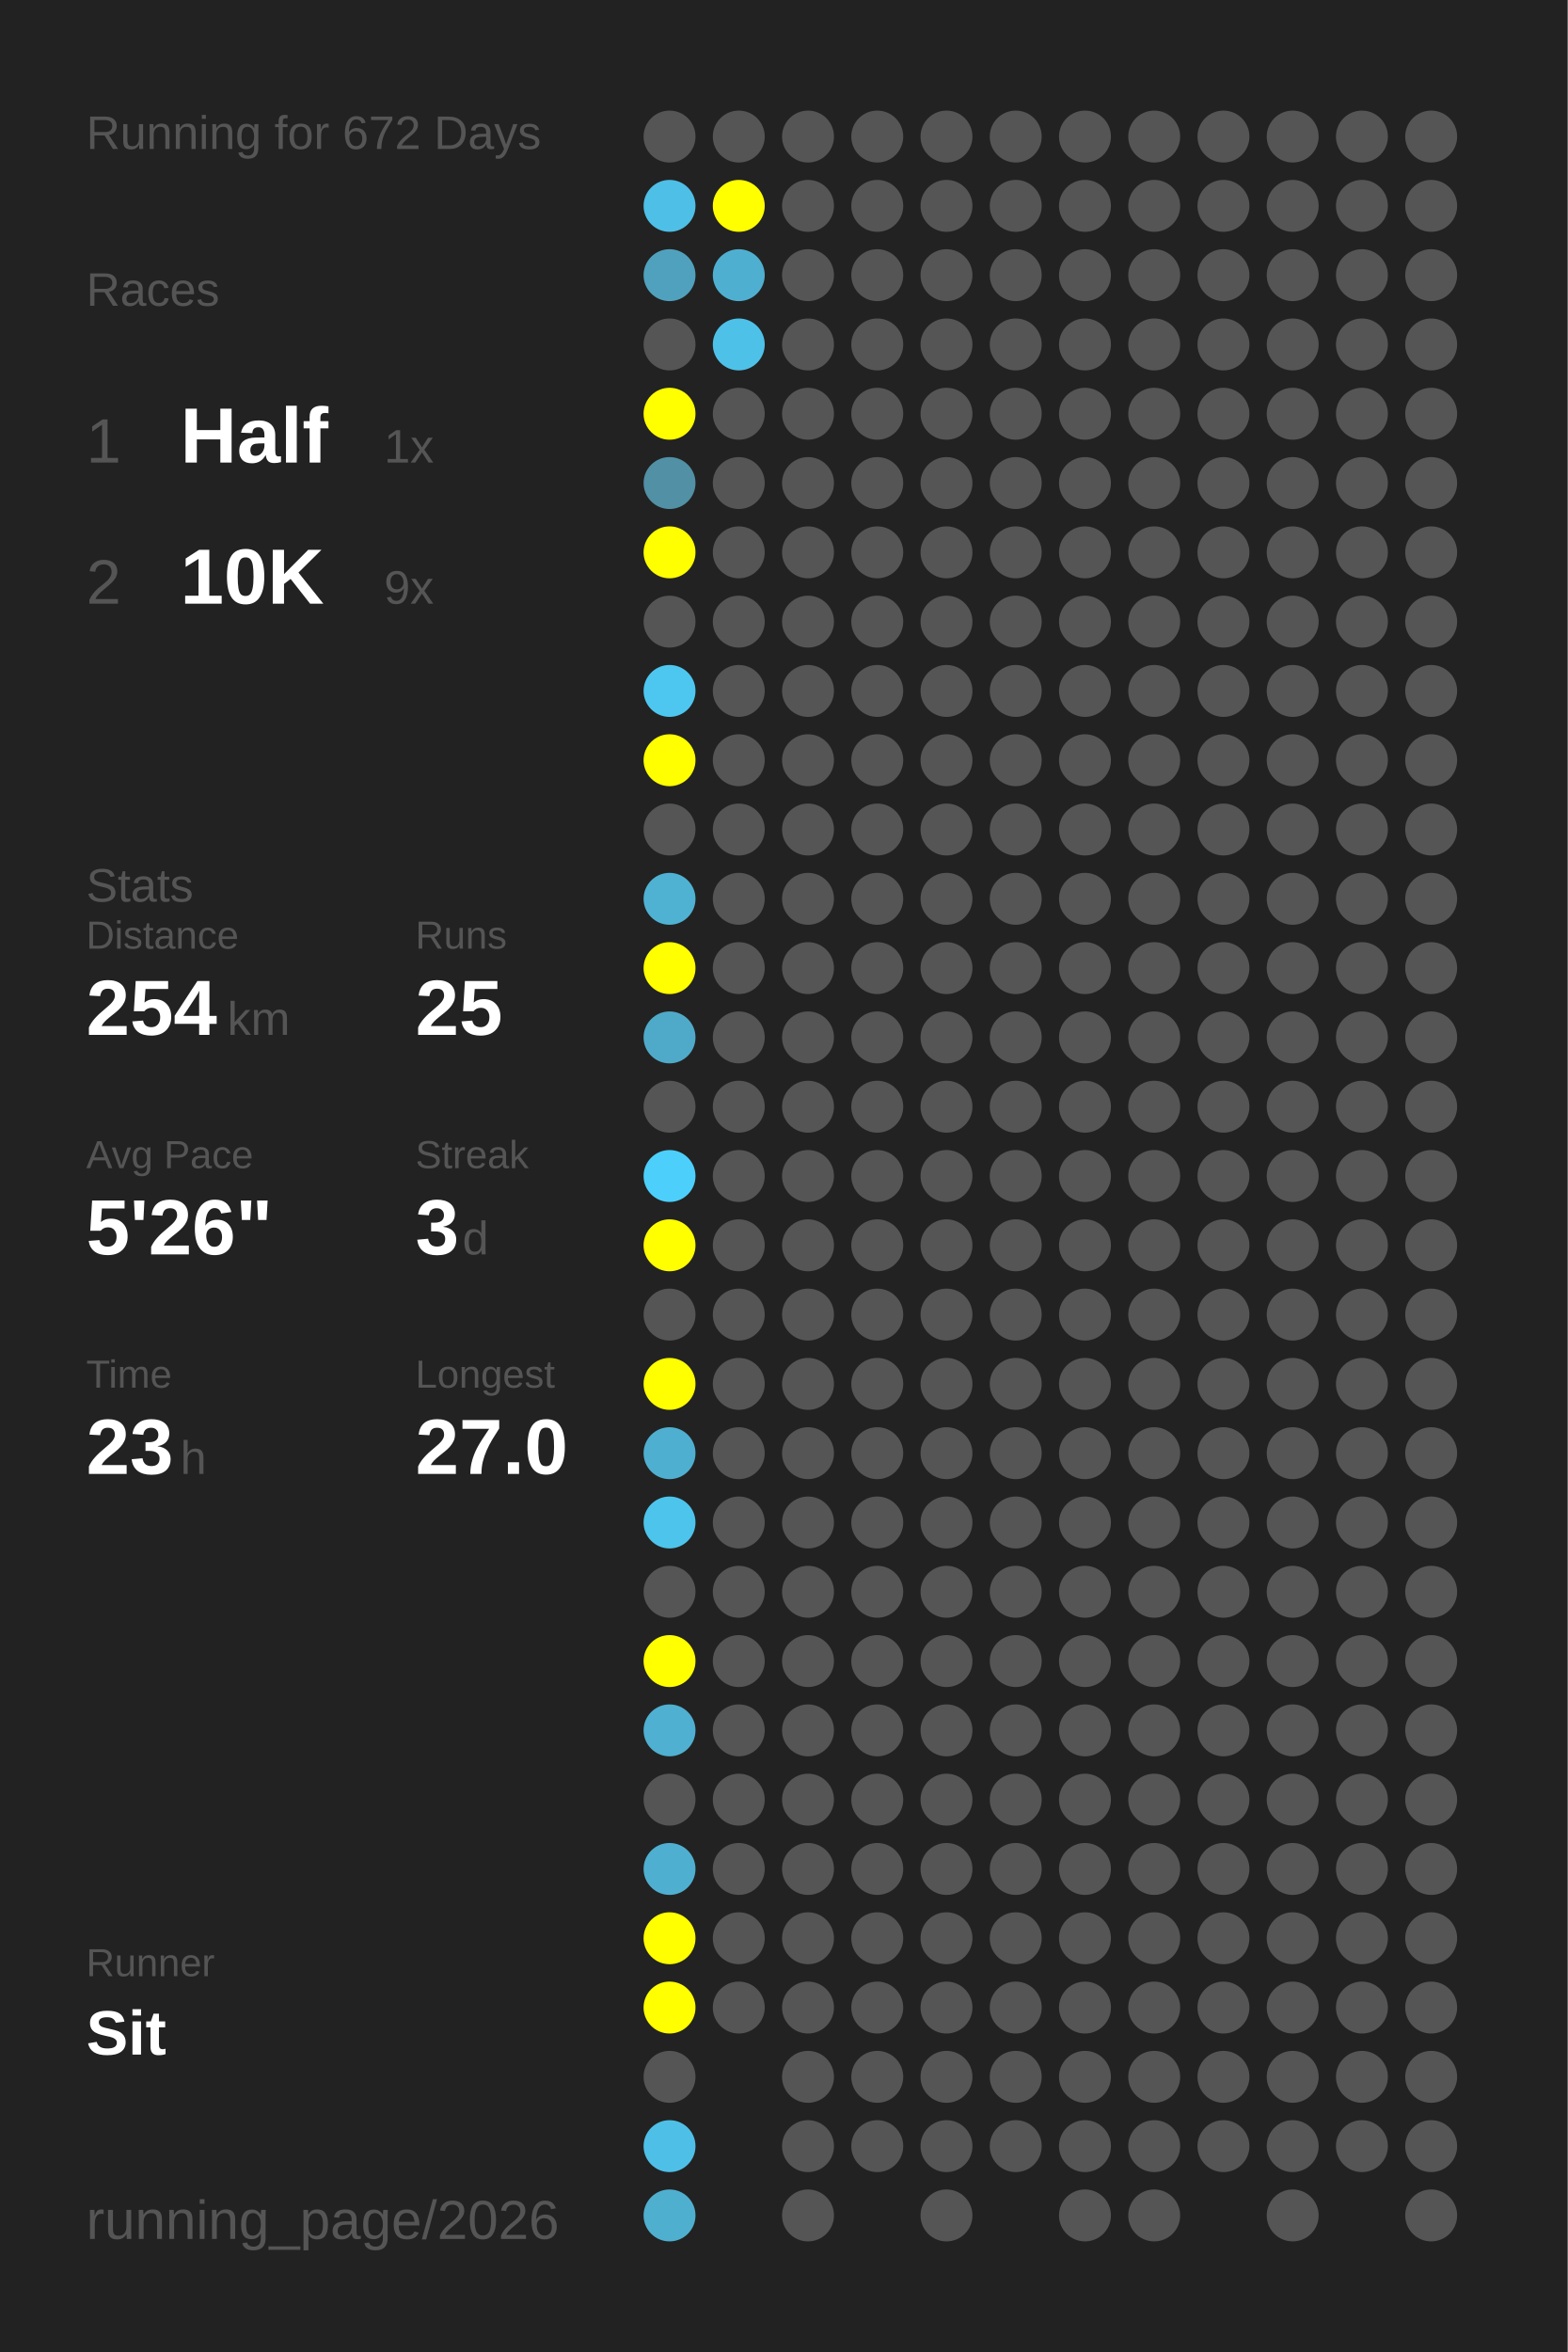
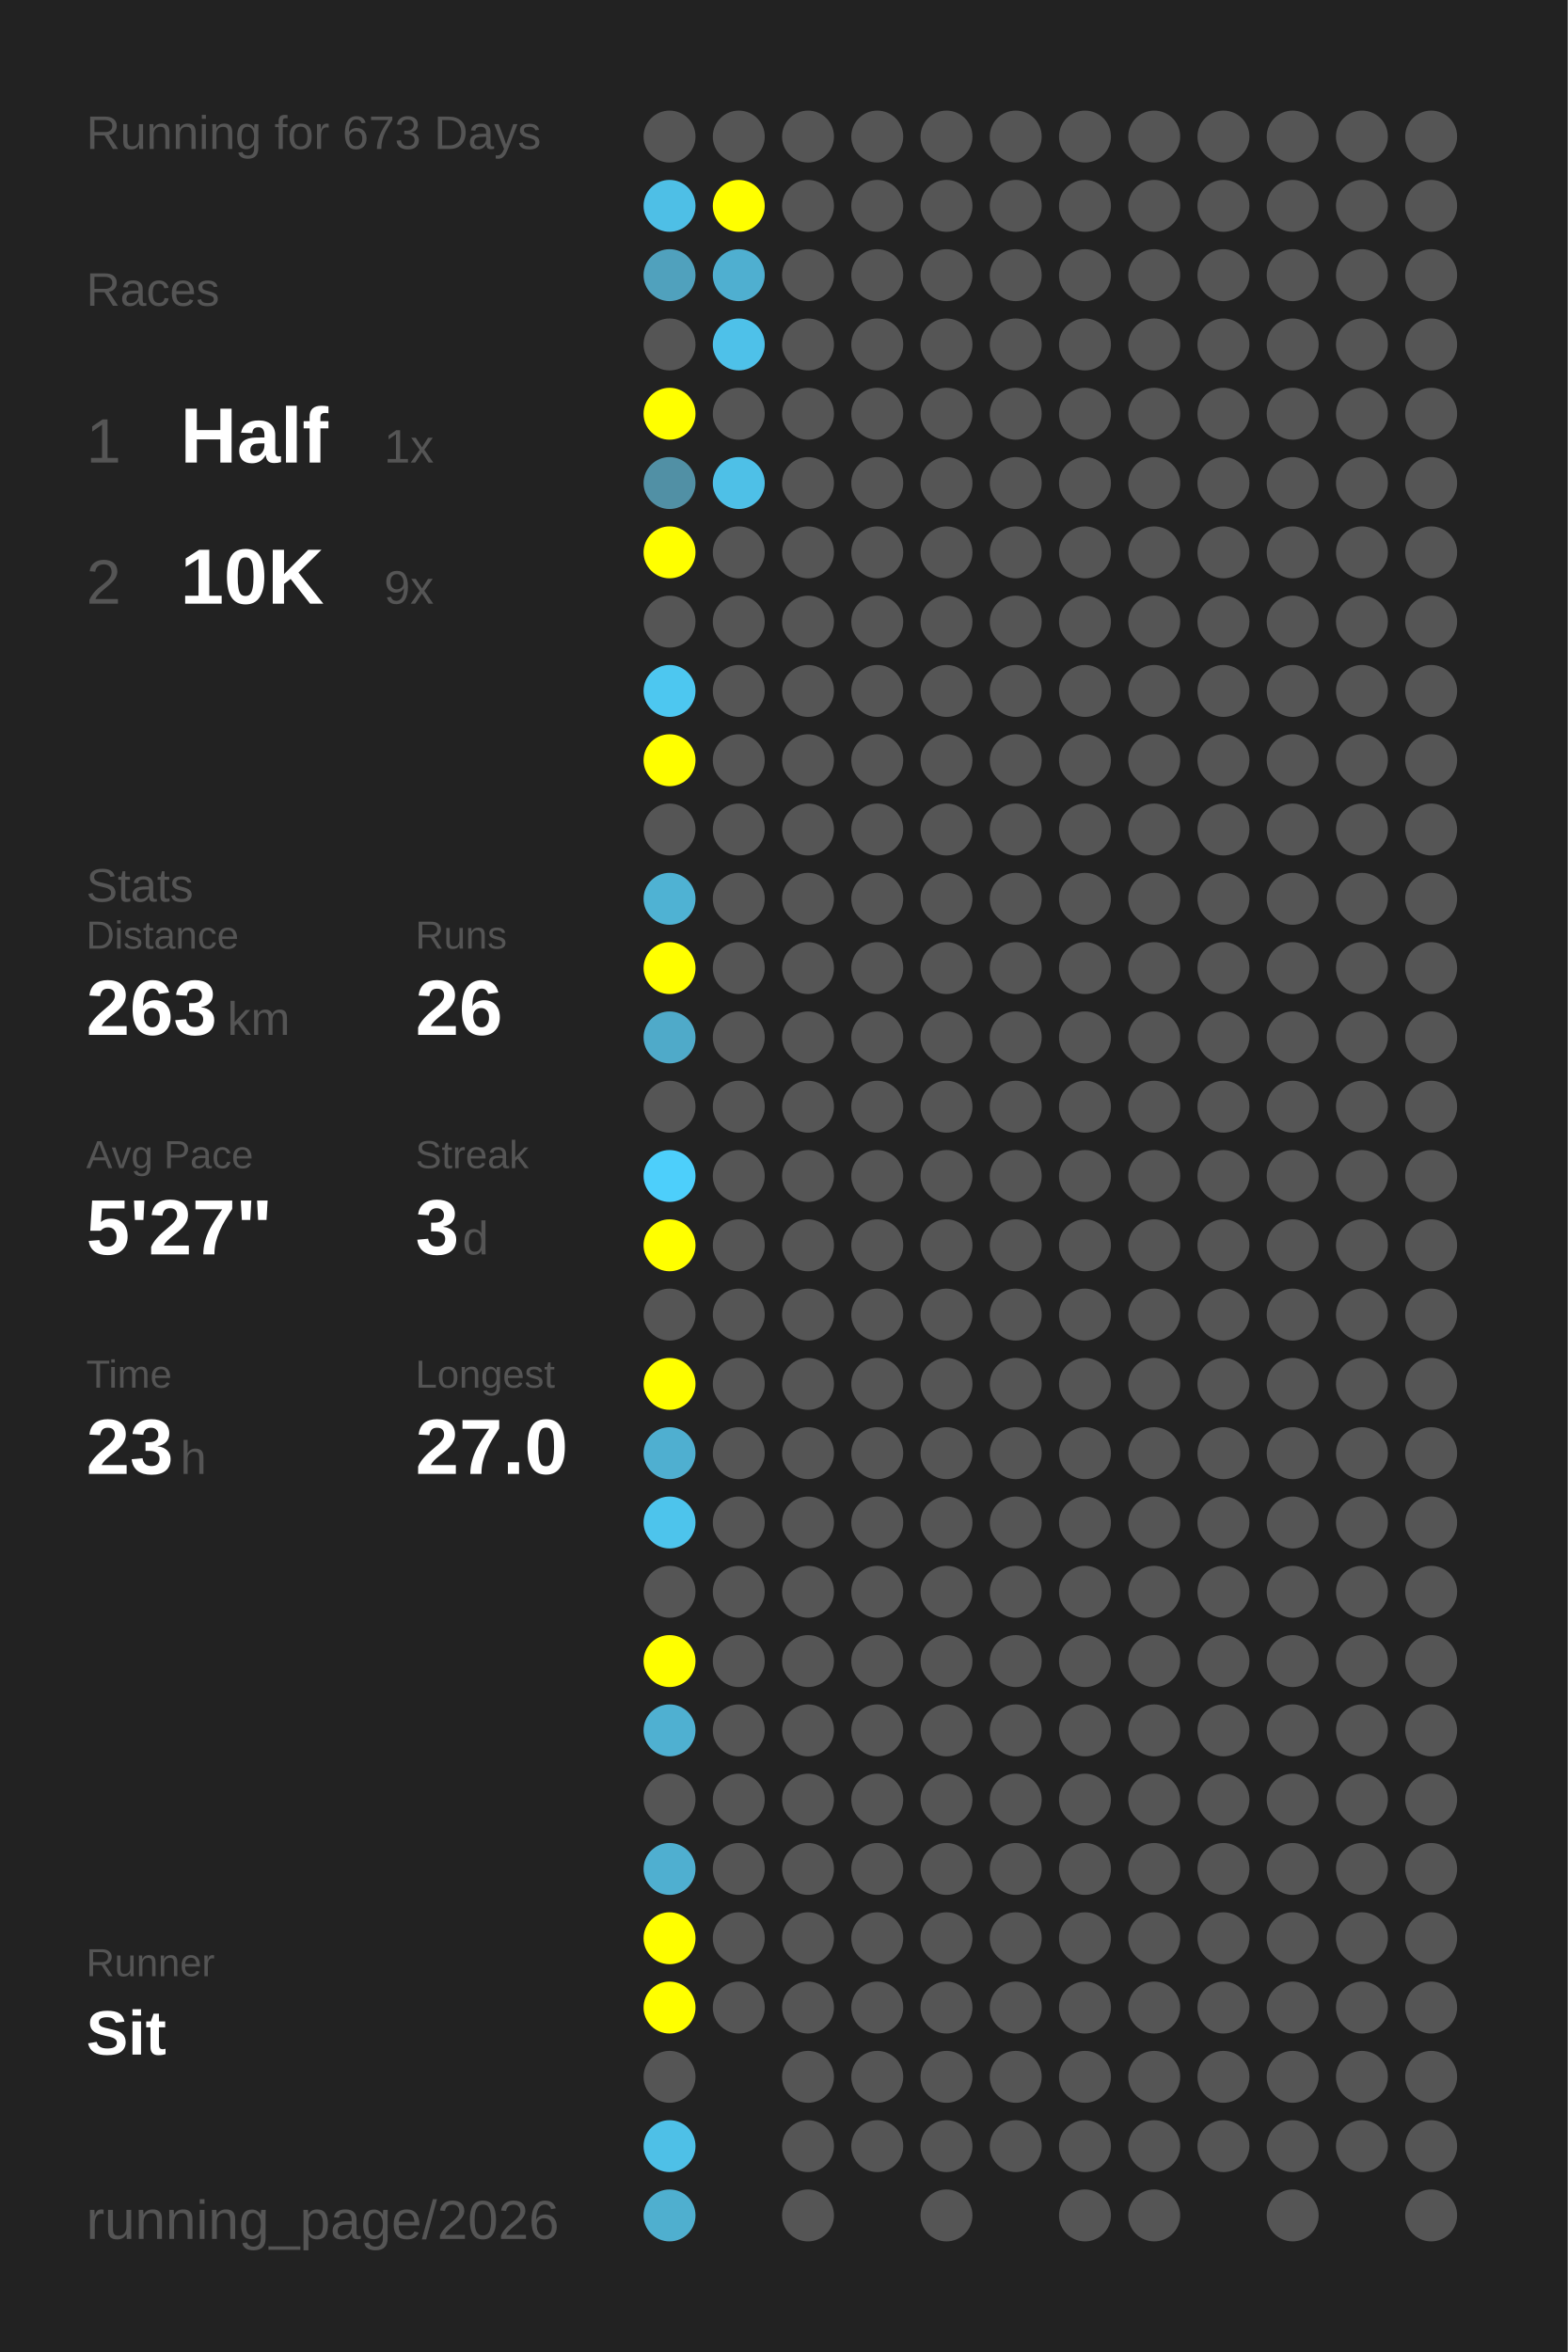
<svg xmlns="http://www.w3.org/2000/svg" baseProfile="full" height="300mm" version="1.1" viewBox="0,0,200,300" width="200mm">
  <defs />
  <rect fill="#222222" height="300" width="200" x="0" y="0" />
-   <text fill="#555555" style="font-size:6px; font-family:Arial;" x="11" y="19">Running for 672 Days</text>
+   <text fill="#555555" style="font-size:6px; font-family:Arial;" x="11" y="19">Running for 673 Days</text>
  <text fill="#555555" style="font-size:6px; font-family:Arial;" x="11" y="39">Races</text>
  <text fill="#555555" style="font-size:8px; font-family:Arial;" x="11" y="59">1</text>
  <text fill="#FFFFFF" style="font-size:10px; font-family:Arial; font-weight:bold;" x="23" y="59">Half</text>
  <text fill="#555555" style="font-size:6px; font-family:Arial;" x="49" y="59">1x</text>
  <text fill="#555555" style="font-size:8px; font-family:Arial;" x="11" y="77">2</text>
  <text fill="#FFFFFF" style="font-size:10px; font-family:Arial; font-weight:bold;" x="23" y="77">10K</text>
  <text fill="#555555" style="font-size:6px; font-family:Arial;" x="49" y="77">9x</text>
  <text fill="#555555" style="font-size:6px; font-family:Arial;" x="11" y="115">Stats</text>
  <text fill="#555555" style="font-size:5px; font-family:Arial;" x="11" y="121">Distance</text>
-   <text fill="#FFFFFF" style="font-size:10px; font-family:Arial; font-weight:bold;" x="11" y="132">254</text>
+   <text fill="#FFFFFF" style="font-size:10px; font-family:Arial; font-weight:bold;" x="11" y="132">263</text>
  <text fill="#555555" style="font-size:6px; font-family:Arial;" x="29" y="132">km</text>
  <text fill="#555555" style="font-size:5px; font-family:Arial;" x="53" y="121">Runs</text>
-   <text fill="#FFFFFF" style="font-size:10px; font-family:Arial; font-weight:bold;" x="53" y="132">25</text>
+   <text fill="#FFFFFF" style="font-size:10px; font-family:Arial; font-weight:bold;" x="53" y="132">26</text>
  <text fill="#555555" style="font-size:5px; font-family:Arial;" x="11" y="149">Avg Pace</text>
-   <text fill="#FFFFFF" style="font-size:10px; font-family:Arial; font-weight:bold;" x="11" y="160">5'26"</text>
+   <text fill="#FFFFFF" style="font-size:10px; font-family:Arial; font-weight:bold;" x="11" y="160">5'27"</text>
  <text fill="#555555" style="font-size:5px; font-family:Arial;" x="53" y="149">Streak</text>
  <text fill="#FFFFFF" style="font-size:10px; font-family:Arial; font-weight:bold;" x="53" y="160">3</text>
  <text fill="#555555" style="font-size:6px; font-family:Arial;" x="59" y="160">d</text>
  <text fill="#555555" style="font-size:5px; font-family:Arial;" x="11" y="177">Time</text>
  <text fill="#FFFFFF" style="font-size:10px; font-family:Arial; font-weight:bold;" x="11" y="188">23</text>
  <text fill="#555555" style="font-size:6px; font-family:Arial;" x="23" y="188">h</text>
  <text fill="#555555" style="font-size:5px; font-family:Arial;" x="53" y="177">Longest</text>
  <text fill="#FFFFFF" style="font-size:10px; font-family:Arial; font-weight:bold;" x="53" y="188">27.0</text>
  <text fill="#555555" style="font-size:5px; font-family:Arial;" x="11" y="252.065">Runner</text>
  <text fill="#FFFFFF" style="font-size:8px; font-family:Arial; font-weight:bold;" x="11" y="262.065">Sit</text>
  <text fill="#555555" style="font-size:7px; font-family:Arial;" x="11" y="285.581">running_page/2026</text>
  <circle cx="85.417" cy="17.419" fill="#555555" r="3.312" />
  <circle cx="85.417" cy="26.258" fill="#4ebfe6" r="3.312" />
  <circle cx="85.417" cy="35.097" fill="#50a1bd" r="3.312" />
  <circle cx="85.417" cy="43.935" fill="#555555" r="3.312" />
  <circle cx="85.417" cy="52.774" fill="#FFFF00" r="3.312" />
  <circle cx="85.417" cy="61.613" fill="#5190a5" r="3.312" />
  <circle cx="85.417" cy="70.452" fill="#FFFF00" r="3.312" />
  <circle cx="85.417" cy="79.29" fill="#555555" r="3.312" />
  <circle cx="85.417" cy="88.129" fill="#4dc7f0" r="3.312" />
  <circle cx="85.417" cy="96.968" fill="#FFFF00" r="3.312" />
  <circle cx="85.417" cy="105.806" fill="#555555" r="3.312" />
  <circle cx="85.417" cy="114.645" fill="#4fb2d3" r="3.312" />
  <circle cx="85.417" cy="123.484" fill="#FFFF00" r="3.312" />
  <circle cx="85.417" cy="132.323" fill="#4faac9" r="3.312" />
  <circle cx="85.417" cy="141.161" fill="#555555" r="3.312" />
  <circle cx="85.417" cy="150" fill="#4dcffb" r="3.312" />
  <circle cx="85.417" cy="158.839" fill="#FFFF00" r="3.312" />
  <circle cx="85.417" cy="167.677" fill="#555555" r="3.312" />
  <circle cx="85.417" cy="176.516" fill="#FFFF00" r="3.312" />
  <circle cx="85.417" cy="185.355" fill="#4fafd0" r="3.312" />
  <circle cx="85.417" cy="194.194" fill="#4dc4ec" r="3.312" />
  <circle cx="85.417" cy="203.032" fill="#555555" r="3.312" />
  <circle cx="85.417" cy="211.871" fill="#FFFF00" r="3.312" />
  <circle cx="85.417" cy="220.71" fill="#4fb0d1" r="3.312" />
  <circle cx="85.417" cy="229.548" fill="#555555" r="3.312" />
  <circle cx="85.417" cy="238.387" fill="#4fafd0" r="3.312" />
  <circle cx="85.417" cy="247.226" fill="#FFFF00" r="3.312" />
  <circle cx="85.417" cy="256.065" fill="#FFFF00" r="3.312" />
  <circle cx="85.417" cy="264.903" fill="#555555" r="3.312" />
  <circle cx="85.417" cy="273.742" fill="#4ec0e7" r="3.312" />
  <circle cx="85.417" cy="282.581" fill="#4fafcf" r="3.312" />
  <circle cx="94.25" cy="17.419" fill="#555555" r="3.312" />
  <circle cx="94.25" cy="26.258" fill="#FFFF00" r="3.312" />
  <circle cx="94.25" cy="35.097" fill="#4fafd0" r="3.312" />
  <circle cx="94.25" cy="43.935" fill="#4ec1e9" r="3.312" />
  <circle cx="94.25" cy="52.774" fill="#555555" r="3.312" />
-   <circle cx="94.25" cy="61.613" fill="#555555" r="3.312" />
+   <circle cx="94.25" cy="61.613" fill="#4ec0e7" r="3.312" />
  <circle cx="94.25" cy="70.452" fill="#555555" r="3.312" />
  <circle cx="94.25" cy="79.29" fill="#555555" r="3.312" />
  <circle cx="94.25" cy="88.129" fill="#555555" r="3.312" />
  <circle cx="94.25" cy="96.968" fill="#555555" r="3.312" />
  <circle cx="94.25" cy="105.806" fill="#555555" r="3.312" />
  <circle cx="94.25" cy="114.645" fill="#555555" r="3.312" />
  <circle cx="94.25" cy="123.484" fill="#555555" r="3.312" />
  <circle cx="94.25" cy="132.323" fill="#555555" r="3.312" />
  <circle cx="94.25" cy="141.161" fill="#555555" r="3.312" />
  <circle cx="94.25" cy="150" fill="#555555" r="3.312" />
  <circle cx="94.25" cy="158.839" fill="#555555" r="3.312" />
  <circle cx="94.25" cy="167.677" fill="#555555" r="3.312" />
  <circle cx="94.25" cy="176.516" fill="#555555" r="3.312" />
  <circle cx="94.25" cy="185.355" fill="#555555" r="3.312" />
  <circle cx="94.25" cy="194.194" fill="#555555" r="3.312" />
  <circle cx="94.25" cy="203.032" fill="#555555" r="3.312" />
  <circle cx="94.25" cy="211.871" fill="#555555" r="3.312" />
  <circle cx="94.25" cy="220.71" fill="#555555" r="3.312" />
  <circle cx="94.25" cy="229.548" fill="#555555" r="3.312" />
  <circle cx="94.25" cy="238.387" fill="#555555" r="3.312" />
  <circle cx="94.25" cy="247.226" fill="#555555" r="3.312" />
  <circle cx="94.25" cy="256.065" fill="#555555" r="3.312" />
  <circle cx="103.083" cy="17.419" fill="#555555" r="3.312" />
  <circle cx="103.083" cy="26.258" fill="#555555" r="3.312" />
  <circle cx="103.083" cy="35.097" fill="#555555" r="3.312" />
  <circle cx="103.083" cy="43.935" fill="#555555" r="3.312" />
  <circle cx="103.083" cy="52.774" fill="#555555" r="3.312" />
  <circle cx="103.083" cy="61.613" fill="#555555" r="3.312" />
  <circle cx="103.083" cy="70.452" fill="#555555" r="3.312" />
  <circle cx="103.083" cy="79.29" fill="#555555" r="3.312" />
  <circle cx="103.083" cy="88.129" fill="#555555" r="3.312" />
  <circle cx="103.083" cy="96.968" fill="#555555" r="3.312" />
  <circle cx="103.083" cy="105.806" fill="#555555" r="3.312" />
  <circle cx="103.083" cy="114.645" fill="#555555" r="3.312" />
  <circle cx="103.083" cy="123.484" fill="#555555" r="3.312" />
  <circle cx="103.083" cy="132.323" fill="#555555" r="3.312" />
  <circle cx="103.083" cy="141.161" fill="#555555" r="3.312" />
  <circle cx="103.083" cy="150" fill="#555555" r="3.312" />
  <circle cx="103.083" cy="158.839" fill="#555555" r="3.312" />
  <circle cx="103.083" cy="167.677" fill="#555555" r="3.312" />
  <circle cx="103.083" cy="176.516" fill="#555555" r="3.312" />
  <circle cx="103.083" cy="185.355" fill="#555555" r="3.312" />
  <circle cx="103.083" cy="194.194" fill="#555555" r="3.312" />
  <circle cx="103.083" cy="203.032" fill="#555555" r="3.312" />
  <circle cx="103.083" cy="211.871" fill="#555555" r="3.312" />
  <circle cx="103.083" cy="220.71" fill="#555555" r="3.312" />
  <circle cx="103.083" cy="229.548" fill="#555555" r="3.312" />
  <circle cx="103.083" cy="238.387" fill="#555555" r="3.312" />
  <circle cx="103.083" cy="247.226" fill="#555555" r="3.312" />
  <circle cx="103.083" cy="256.065" fill="#555555" r="3.312" />
  <circle cx="103.083" cy="264.903" fill="#555555" r="3.312" />
  <circle cx="103.083" cy="273.742" fill="#555555" r="3.312" />
  <circle cx="103.083" cy="282.581" fill="#555555" r="3.312" />
  <circle cx="111.917" cy="17.419" fill="#555555" r="3.312" />
  <circle cx="111.917" cy="26.258" fill="#555555" r="3.312" />
  <circle cx="111.917" cy="35.097" fill="#555555" r="3.312" />
  <circle cx="111.917" cy="43.935" fill="#555555" r="3.312" />
  <circle cx="111.917" cy="52.774" fill="#555555" r="3.312" />
  <circle cx="111.917" cy="61.613" fill="#555555" r="3.312" />
  <circle cx="111.917" cy="70.452" fill="#555555" r="3.312" />
  <circle cx="111.917" cy="79.29" fill="#555555" r="3.312" />
  <circle cx="111.917" cy="88.129" fill="#555555" r="3.312" />
  <circle cx="111.917" cy="96.968" fill="#555555" r="3.312" />
  <circle cx="111.917" cy="105.806" fill="#555555" r="3.312" />
  <circle cx="111.917" cy="114.645" fill="#555555" r="3.312" />
  <circle cx="111.917" cy="123.484" fill="#555555" r="3.312" />
  <circle cx="111.917" cy="132.323" fill="#555555" r="3.312" />
  <circle cx="111.917" cy="141.161" fill="#555555" r="3.312" />
  <circle cx="111.917" cy="150" fill="#555555" r="3.312" />
  <circle cx="111.917" cy="158.839" fill="#555555" r="3.312" />
  <circle cx="111.917" cy="167.677" fill="#555555" r="3.312" />
  <circle cx="111.917" cy="176.516" fill="#555555" r="3.312" />
  <circle cx="111.917" cy="185.355" fill="#555555" r="3.312" />
  <circle cx="111.917" cy="194.194" fill="#555555" r="3.312" />
  <circle cx="111.917" cy="203.032" fill="#555555" r="3.312" />
  <circle cx="111.917" cy="211.871" fill="#555555" r="3.312" />
  <circle cx="111.917" cy="220.71" fill="#555555" r="3.312" />
  <circle cx="111.917" cy="229.548" fill="#555555" r="3.312" />
  <circle cx="111.917" cy="238.387" fill="#555555" r="3.312" />
  <circle cx="111.917" cy="247.226" fill="#555555" r="3.312" />
  <circle cx="111.917" cy="256.065" fill="#555555" r="3.312" />
  <circle cx="111.917" cy="264.903" fill="#555555" r="3.312" />
  <circle cx="111.917" cy="273.742" fill="#555555" r="3.312" />
  <circle cx="120.75" cy="17.419" fill="#555555" r="3.312" />
  <circle cx="120.75" cy="26.258" fill="#555555" r="3.312" />
  <circle cx="120.75" cy="35.097" fill="#555555" r="3.312" />
  <circle cx="120.75" cy="43.935" fill="#555555" r="3.312" />
  <circle cx="120.75" cy="52.774" fill="#555555" r="3.312" />
  <circle cx="120.75" cy="61.613" fill="#555555" r="3.312" />
  <circle cx="120.75" cy="70.452" fill="#555555" r="3.312" />
  <circle cx="120.75" cy="79.29" fill="#555555" r="3.312" />
  <circle cx="120.75" cy="88.129" fill="#555555" r="3.312" />
  <circle cx="120.75" cy="96.968" fill="#555555" r="3.312" />
  <circle cx="120.75" cy="105.806" fill="#555555" r="3.312" />
  <circle cx="120.75" cy="114.645" fill="#555555" r="3.312" />
  <circle cx="120.75" cy="123.484" fill="#555555" r="3.312" />
  <circle cx="120.75" cy="132.323" fill="#555555" r="3.312" />
  <circle cx="120.75" cy="141.161" fill="#555555" r="3.312" />
  <circle cx="120.75" cy="150" fill="#555555" r="3.312" />
  <circle cx="120.75" cy="158.839" fill="#555555" r="3.312" />
  <circle cx="120.75" cy="167.677" fill="#555555" r="3.312" />
  <circle cx="120.75" cy="176.516" fill="#555555" r="3.312" />
  <circle cx="120.75" cy="185.355" fill="#555555" r="3.312" />
  <circle cx="120.75" cy="194.194" fill="#555555" r="3.312" />
  <circle cx="120.75" cy="203.032" fill="#555555" r="3.312" />
  <circle cx="120.75" cy="211.871" fill="#555555" r="3.312" />
  <circle cx="120.75" cy="220.71" fill="#555555" r="3.312" />
  <circle cx="120.75" cy="229.548" fill="#555555" r="3.312" />
  <circle cx="120.75" cy="238.387" fill="#555555" r="3.312" />
  <circle cx="120.75" cy="247.226" fill="#555555" r="3.312" />
  <circle cx="120.75" cy="256.065" fill="#555555" r="3.312" />
  <circle cx="120.75" cy="264.903" fill="#555555" r="3.312" />
  <circle cx="120.75" cy="273.742" fill="#555555" r="3.312" />
  <circle cx="120.75" cy="282.581" fill="#555555" r="3.312" />
  <circle cx="129.583" cy="17.419" fill="#555555" r="3.312" />
  <circle cx="129.583" cy="26.258" fill="#555555" r="3.312" />
  <circle cx="129.583" cy="35.097" fill="#555555" r="3.312" />
  <circle cx="129.583" cy="43.935" fill="#555555" r="3.312" />
  <circle cx="129.583" cy="52.774" fill="#555555" r="3.312" />
  <circle cx="129.583" cy="61.613" fill="#555555" r="3.312" />
  <circle cx="129.583" cy="70.452" fill="#555555" r="3.312" />
  <circle cx="129.583" cy="79.29" fill="#555555" r="3.312" />
  <circle cx="129.583" cy="88.129" fill="#555555" r="3.312" />
  <circle cx="129.583" cy="96.968" fill="#555555" r="3.312" />
  <circle cx="129.583" cy="105.806" fill="#555555" r="3.312" />
  <circle cx="129.583" cy="114.645" fill="#555555" r="3.312" />
  <circle cx="129.583" cy="123.484" fill="#555555" r="3.312" />
  <circle cx="129.583" cy="132.323" fill="#555555" r="3.312" />
  <circle cx="129.583" cy="141.161" fill="#555555" r="3.312" />
  <circle cx="129.583" cy="150" fill="#555555" r="3.312" />
  <circle cx="129.583" cy="158.839" fill="#555555" r="3.312" />
  <circle cx="129.583" cy="167.677" fill="#555555" r="3.312" />
  <circle cx="129.583" cy="176.516" fill="#555555" r="3.312" />
  <circle cx="129.583" cy="185.355" fill="#555555" r="3.312" />
  <circle cx="129.583" cy="194.194" fill="#555555" r="3.312" />
  <circle cx="129.583" cy="203.032" fill="#555555" r="3.312" />
  <circle cx="129.583" cy="211.871" fill="#555555" r="3.312" />
  <circle cx="129.583" cy="220.71" fill="#555555" r="3.312" />
  <circle cx="129.583" cy="229.548" fill="#555555" r="3.312" />
  <circle cx="129.583" cy="238.387" fill="#555555" r="3.312" />
  <circle cx="129.583" cy="247.226" fill="#555555" r="3.312" />
  <circle cx="129.583" cy="256.065" fill="#555555" r="3.312" />
  <circle cx="129.583" cy="264.903" fill="#555555" r="3.312" />
  <circle cx="129.583" cy="273.742" fill="#555555" r="3.312" />
  <circle cx="138.417" cy="17.419" fill="#555555" r="3.312" />
  <circle cx="138.417" cy="26.258" fill="#555555" r="3.312" />
  <circle cx="138.417" cy="35.097" fill="#555555" r="3.312" />
  <circle cx="138.417" cy="43.935" fill="#555555" r="3.312" />
  <circle cx="138.417" cy="52.774" fill="#555555" r="3.312" />
  <circle cx="138.417" cy="61.613" fill="#555555" r="3.312" />
  <circle cx="138.417" cy="70.452" fill="#555555" r="3.312" />
  <circle cx="138.417" cy="79.29" fill="#555555" r="3.312" />
  <circle cx="138.417" cy="88.129" fill="#555555" r="3.312" />
  <circle cx="138.417" cy="96.968" fill="#555555" r="3.312" />
  <circle cx="138.417" cy="105.806" fill="#555555" r="3.312" />
  <circle cx="138.417" cy="114.645" fill="#555555" r="3.312" />
  <circle cx="138.417" cy="123.484" fill="#555555" r="3.312" />
  <circle cx="138.417" cy="132.323" fill="#555555" r="3.312" />
  <circle cx="138.417" cy="141.161" fill="#555555" r="3.312" />
  <circle cx="138.417" cy="150" fill="#555555" r="3.312" />
  <circle cx="138.417" cy="158.839" fill="#555555" r="3.312" />
  <circle cx="138.417" cy="167.677" fill="#555555" r="3.312" />
  <circle cx="138.417" cy="176.516" fill="#555555" r="3.312" />
  <circle cx="138.417" cy="185.355" fill="#555555" r="3.312" />
  <circle cx="138.417" cy="194.194" fill="#555555" r="3.312" />
  <circle cx="138.417" cy="203.032" fill="#555555" r="3.312" />
  <circle cx="138.417" cy="211.871" fill="#555555" r="3.312" />
  <circle cx="138.417" cy="220.71" fill="#555555" r="3.312" />
  <circle cx="138.417" cy="229.548" fill="#555555" r="3.312" />
  <circle cx="138.417" cy="238.387" fill="#555555" r="3.312" />
  <circle cx="138.417" cy="247.226" fill="#555555" r="3.312" />
  <circle cx="138.417" cy="256.065" fill="#555555" r="3.312" />
  <circle cx="138.417" cy="264.903" fill="#555555" r="3.312" />
  <circle cx="138.417" cy="273.742" fill="#555555" r="3.312" />
  <circle cx="138.417" cy="282.581" fill="#555555" r="3.312" />
  <circle cx="147.25" cy="17.419" fill="#555555" r="3.312" />
  <circle cx="147.25" cy="26.258" fill="#555555" r="3.312" />
  <circle cx="147.25" cy="35.097" fill="#555555" r="3.312" />
  <circle cx="147.25" cy="43.935" fill="#555555" r="3.312" />
  <circle cx="147.25" cy="52.774" fill="#555555" r="3.312" />
  <circle cx="147.25" cy="61.613" fill="#555555" r="3.312" />
  <circle cx="147.25" cy="70.452" fill="#555555" r="3.312" />
  <circle cx="147.25" cy="79.29" fill="#555555" r="3.312" />
  <circle cx="147.25" cy="88.129" fill="#555555" r="3.312" />
  <circle cx="147.25" cy="96.968" fill="#555555" r="3.312" />
  <circle cx="147.25" cy="105.806" fill="#555555" r="3.312" />
  <circle cx="147.25" cy="114.645" fill="#555555" r="3.312" />
  <circle cx="147.25" cy="123.484" fill="#555555" r="3.312" />
  <circle cx="147.25" cy="132.323" fill="#555555" r="3.312" />
  <circle cx="147.25" cy="141.161" fill="#555555" r="3.312" />
  <circle cx="147.25" cy="150" fill="#555555" r="3.312" />
  <circle cx="147.25" cy="158.839" fill="#555555" r="3.312" />
  <circle cx="147.25" cy="167.677" fill="#555555" r="3.312" />
  <circle cx="147.25" cy="176.516" fill="#555555" r="3.312" />
  <circle cx="147.25" cy="185.355" fill="#555555" r="3.312" />
  <circle cx="147.25" cy="194.194" fill="#555555" r="3.312" />
  <circle cx="147.25" cy="203.032" fill="#555555" r="3.312" />
  <circle cx="147.25" cy="211.871" fill="#555555" r="3.312" />
  <circle cx="147.25" cy="220.71" fill="#555555" r="3.312" />
  <circle cx="147.25" cy="229.548" fill="#555555" r="3.312" />
  <circle cx="147.25" cy="238.387" fill="#555555" r="3.312" />
  <circle cx="147.25" cy="247.226" fill="#555555" r="3.312" />
  <circle cx="147.25" cy="256.065" fill="#555555" r="3.312" />
  <circle cx="147.25" cy="264.903" fill="#555555" r="3.312" />
  <circle cx="147.25" cy="273.742" fill="#555555" r="3.312" />
  <circle cx="147.25" cy="282.581" fill="#555555" r="3.312" />
  <circle cx="156.083" cy="17.419" fill="#555555" r="3.312" />
  <circle cx="156.083" cy="26.258" fill="#555555" r="3.312" />
  <circle cx="156.083" cy="35.097" fill="#555555" r="3.312" />
  <circle cx="156.083" cy="43.935" fill="#555555" r="3.312" />
  <circle cx="156.083" cy="52.774" fill="#555555" r="3.312" />
  <circle cx="156.083" cy="61.613" fill="#555555" r="3.312" />
  <circle cx="156.083" cy="70.452" fill="#555555" r="3.312" />
  <circle cx="156.083" cy="79.29" fill="#555555" r="3.312" />
  <circle cx="156.083" cy="88.129" fill="#555555" r="3.312" />
  <circle cx="156.083" cy="96.968" fill="#555555" r="3.312" />
  <circle cx="156.083" cy="105.806" fill="#555555" r="3.312" />
  <circle cx="156.083" cy="114.645" fill="#555555" r="3.312" />
  <circle cx="156.083" cy="123.484" fill="#555555" r="3.312" />
  <circle cx="156.083" cy="132.323" fill="#555555" r="3.312" />
  <circle cx="156.083" cy="141.161" fill="#555555" r="3.312" />
  <circle cx="156.083" cy="150" fill="#555555" r="3.312" />
  <circle cx="156.083" cy="158.839" fill="#555555" r="3.312" />
  <circle cx="156.083" cy="167.677" fill="#555555" r="3.312" />
  <circle cx="156.083" cy="176.516" fill="#555555" r="3.312" />
  <circle cx="156.083" cy="185.355" fill="#555555" r="3.312" />
  <circle cx="156.083" cy="194.194" fill="#555555" r="3.312" />
  <circle cx="156.083" cy="203.032" fill="#555555" r="3.312" />
  <circle cx="156.083" cy="211.871" fill="#555555" r="3.312" />
  <circle cx="156.083" cy="220.71" fill="#555555" r="3.312" />
  <circle cx="156.083" cy="229.548" fill="#555555" r="3.312" />
  <circle cx="156.083" cy="238.387" fill="#555555" r="3.312" />
  <circle cx="156.083" cy="247.226" fill="#555555" r="3.312" />
  <circle cx="156.083" cy="256.065" fill="#555555" r="3.312" />
  <circle cx="156.083" cy="264.903" fill="#555555" r="3.312" />
  <circle cx="156.083" cy="273.742" fill="#555555" r="3.312" />
  <circle cx="164.917" cy="17.419" fill="#555555" r="3.312" />
  <circle cx="164.917" cy="26.258" fill="#555555" r="3.312" />
  <circle cx="164.917" cy="35.097" fill="#555555" r="3.312" />
  <circle cx="164.917" cy="43.935" fill="#555555" r="3.312" />
  <circle cx="164.917" cy="52.774" fill="#555555" r="3.312" />
  <circle cx="164.917" cy="61.613" fill="#555555" r="3.312" />
  <circle cx="164.917" cy="70.452" fill="#555555" r="3.312" />
  <circle cx="164.917" cy="79.29" fill="#555555" r="3.312" />
  <circle cx="164.917" cy="88.129" fill="#555555" r="3.312" />
  <circle cx="164.917" cy="96.968" fill="#555555" r="3.312" />
  <circle cx="164.917" cy="105.806" fill="#555555" r="3.312" />
  <circle cx="164.917" cy="114.645" fill="#555555" r="3.312" />
  <circle cx="164.917" cy="123.484" fill="#555555" r="3.312" />
  <circle cx="164.917" cy="132.323" fill="#555555" r="3.312" />
  <circle cx="164.917" cy="141.161" fill="#555555" r="3.312" />
  <circle cx="164.917" cy="150" fill="#555555" r="3.312" />
  <circle cx="164.917" cy="158.839" fill="#555555" r="3.312" />
  <circle cx="164.917" cy="167.677" fill="#555555" r="3.312" />
  <circle cx="164.917" cy="176.516" fill="#555555" r="3.312" />
  <circle cx="164.917" cy="185.355" fill="#555555" r="3.312" />
  <circle cx="164.917" cy="194.194" fill="#555555" r="3.312" />
  <circle cx="164.917" cy="203.032" fill="#555555" r="3.312" />
  <circle cx="164.917" cy="211.871" fill="#555555" r="3.312" />
  <circle cx="164.917" cy="220.71" fill="#555555" r="3.312" />
  <circle cx="164.917" cy="229.548" fill="#555555" r="3.312" />
  <circle cx="164.917" cy="238.387" fill="#555555" r="3.312" />
  <circle cx="164.917" cy="247.226" fill="#555555" r="3.312" />
  <circle cx="164.917" cy="256.065" fill="#555555" r="3.312" />
  <circle cx="164.917" cy="264.903" fill="#555555" r="3.312" />
  <circle cx="164.917" cy="273.742" fill="#555555" r="3.312" />
  <circle cx="164.917" cy="282.581" fill="#555555" r="3.312" />
  <circle cx="173.75" cy="17.419" fill="#555555" r="3.312" />
  <circle cx="173.75" cy="26.258" fill="#555555" r="3.312" />
  <circle cx="173.75" cy="35.097" fill="#555555" r="3.312" />
  <circle cx="173.75" cy="43.935" fill="#555555" r="3.312" />
  <circle cx="173.75" cy="52.774" fill="#555555" r="3.312" />
  <circle cx="173.75" cy="61.613" fill="#555555" r="3.312" />
  <circle cx="173.75" cy="70.452" fill="#555555" r="3.312" />
  <circle cx="173.75" cy="79.29" fill="#555555" r="3.312" />
  <circle cx="173.75" cy="88.129" fill="#555555" r="3.312" />
  <circle cx="173.75" cy="96.968" fill="#555555" r="3.312" />
  <circle cx="173.75" cy="105.806" fill="#555555" r="3.312" />
  <circle cx="173.75" cy="114.645" fill="#555555" r="3.312" />
  <circle cx="173.75" cy="123.484" fill="#555555" r="3.312" />
  <circle cx="173.75" cy="132.323" fill="#555555" r="3.312" />
  <circle cx="173.75" cy="141.161" fill="#555555" r="3.312" />
  <circle cx="173.75" cy="150" fill="#555555" r="3.312" />
  <circle cx="173.75" cy="158.839" fill="#555555" r="3.312" />
  <circle cx="173.75" cy="167.677" fill="#555555" r="3.312" />
  <circle cx="173.75" cy="176.516" fill="#555555" r="3.312" />
  <circle cx="173.75" cy="185.355" fill="#555555" r="3.312" />
  <circle cx="173.75" cy="194.194" fill="#555555" r="3.312" />
  <circle cx="173.75" cy="203.032" fill="#555555" r="3.312" />
  <circle cx="173.75" cy="211.871" fill="#555555" r="3.312" />
  <circle cx="173.75" cy="220.71" fill="#555555" r="3.312" />
  <circle cx="173.75" cy="229.548" fill="#555555" r="3.312" />
  <circle cx="173.75" cy="238.387" fill="#555555" r="3.312" />
  <circle cx="173.75" cy="247.226" fill="#555555" r="3.312" />
  <circle cx="173.75" cy="256.065" fill="#555555" r="3.312" />
  <circle cx="173.75" cy="264.903" fill="#555555" r="3.312" />
  <circle cx="173.75" cy="273.742" fill="#555555" r="3.312" />
  <circle cx="182.583" cy="17.419" fill="#555555" r="3.312" />
  <circle cx="182.583" cy="26.258" fill="#555555" r="3.312" />
  <circle cx="182.583" cy="35.097" fill="#555555" r="3.312" />
  <circle cx="182.583" cy="43.935" fill="#555555" r="3.312" />
  <circle cx="182.583" cy="52.774" fill="#555555" r="3.312" />
  <circle cx="182.583" cy="61.613" fill="#555555" r="3.312" />
  <circle cx="182.583" cy="70.452" fill="#555555" r="3.312" />
  <circle cx="182.583" cy="79.29" fill="#555555" r="3.312" />
  <circle cx="182.583" cy="88.129" fill="#555555" r="3.312" />
  <circle cx="182.583" cy="96.968" fill="#555555" r="3.312" />
  <circle cx="182.583" cy="105.806" fill="#555555" r="3.312" />
  <circle cx="182.583" cy="114.645" fill="#555555" r="3.312" />
  <circle cx="182.583" cy="123.484" fill="#555555" r="3.312" />
  <circle cx="182.583" cy="132.323" fill="#555555" r="3.312" />
  <circle cx="182.583" cy="141.161" fill="#555555" r="3.312" />
  <circle cx="182.583" cy="150" fill="#555555" r="3.312" />
  <circle cx="182.583" cy="158.839" fill="#555555" r="3.312" />
  <circle cx="182.583" cy="167.677" fill="#555555" r="3.312" />
  <circle cx="182.583" cy="176.516" fill="#555555" r="3.312" />
  <circle cx="182.583" cy="185.355" fill="#555555" r="3.312" />
  <circle cx="182.583" cy="194.194" fill="#555555" r="3.312" />
  <circle cx="182.583" cy="203.032" fill="#555555" r="3.312" />
  <circle cx="182.583" cy="211.871" fill="#555555" r="3.312" />
  <circle cx="182.583" cy="220.71" fill="#555555" r="3.312" />
  <circle cx="182.583" cy="229.548" fill="#555555" r="3.312" />
  <circle cx="182.583" cy="238.387" fill="#555555" r="3.312" />
  <circle cx="182.583" cy="247.226" fill="#555555" r="3.312" />
  <circle cx="182.583" cy="256.065" fill="#555555" r="3.312" />
  <circle cx="182.583" cy="264.903" fill="#555555" r="3.312" />
  <circle cx="182.583" cy="273.742" fill="#555555" r="3.312" />
  <circle cx="182.583" cy="282.581" fill="#555555" r="3.312" />
</svg>
